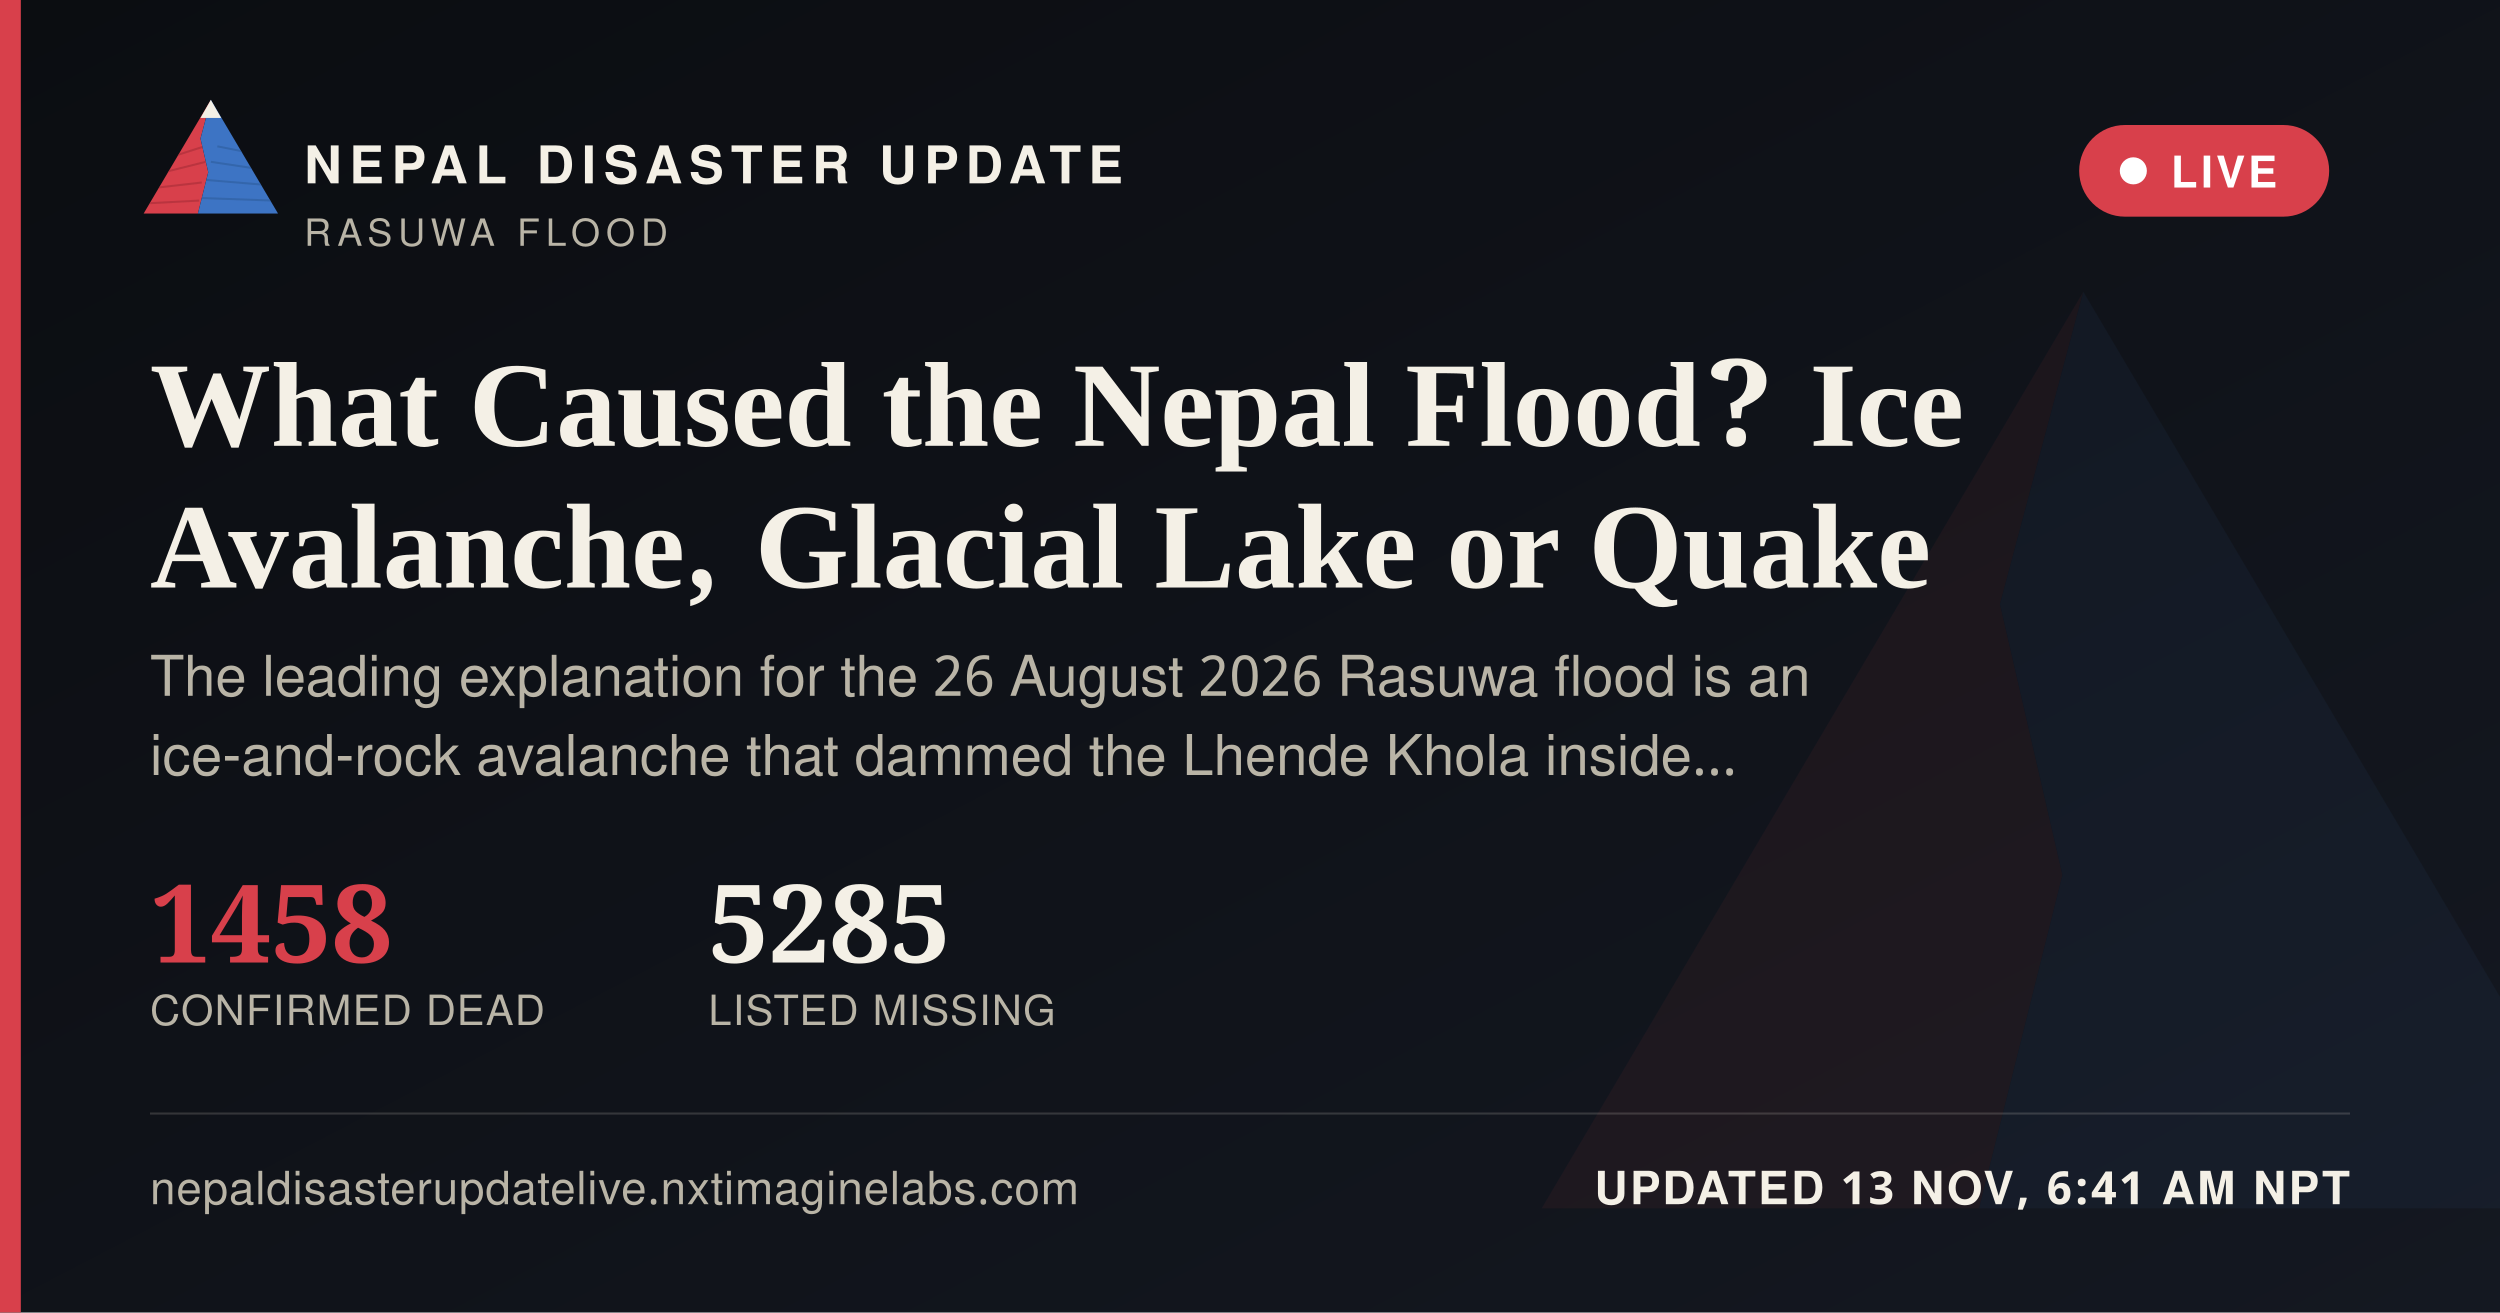
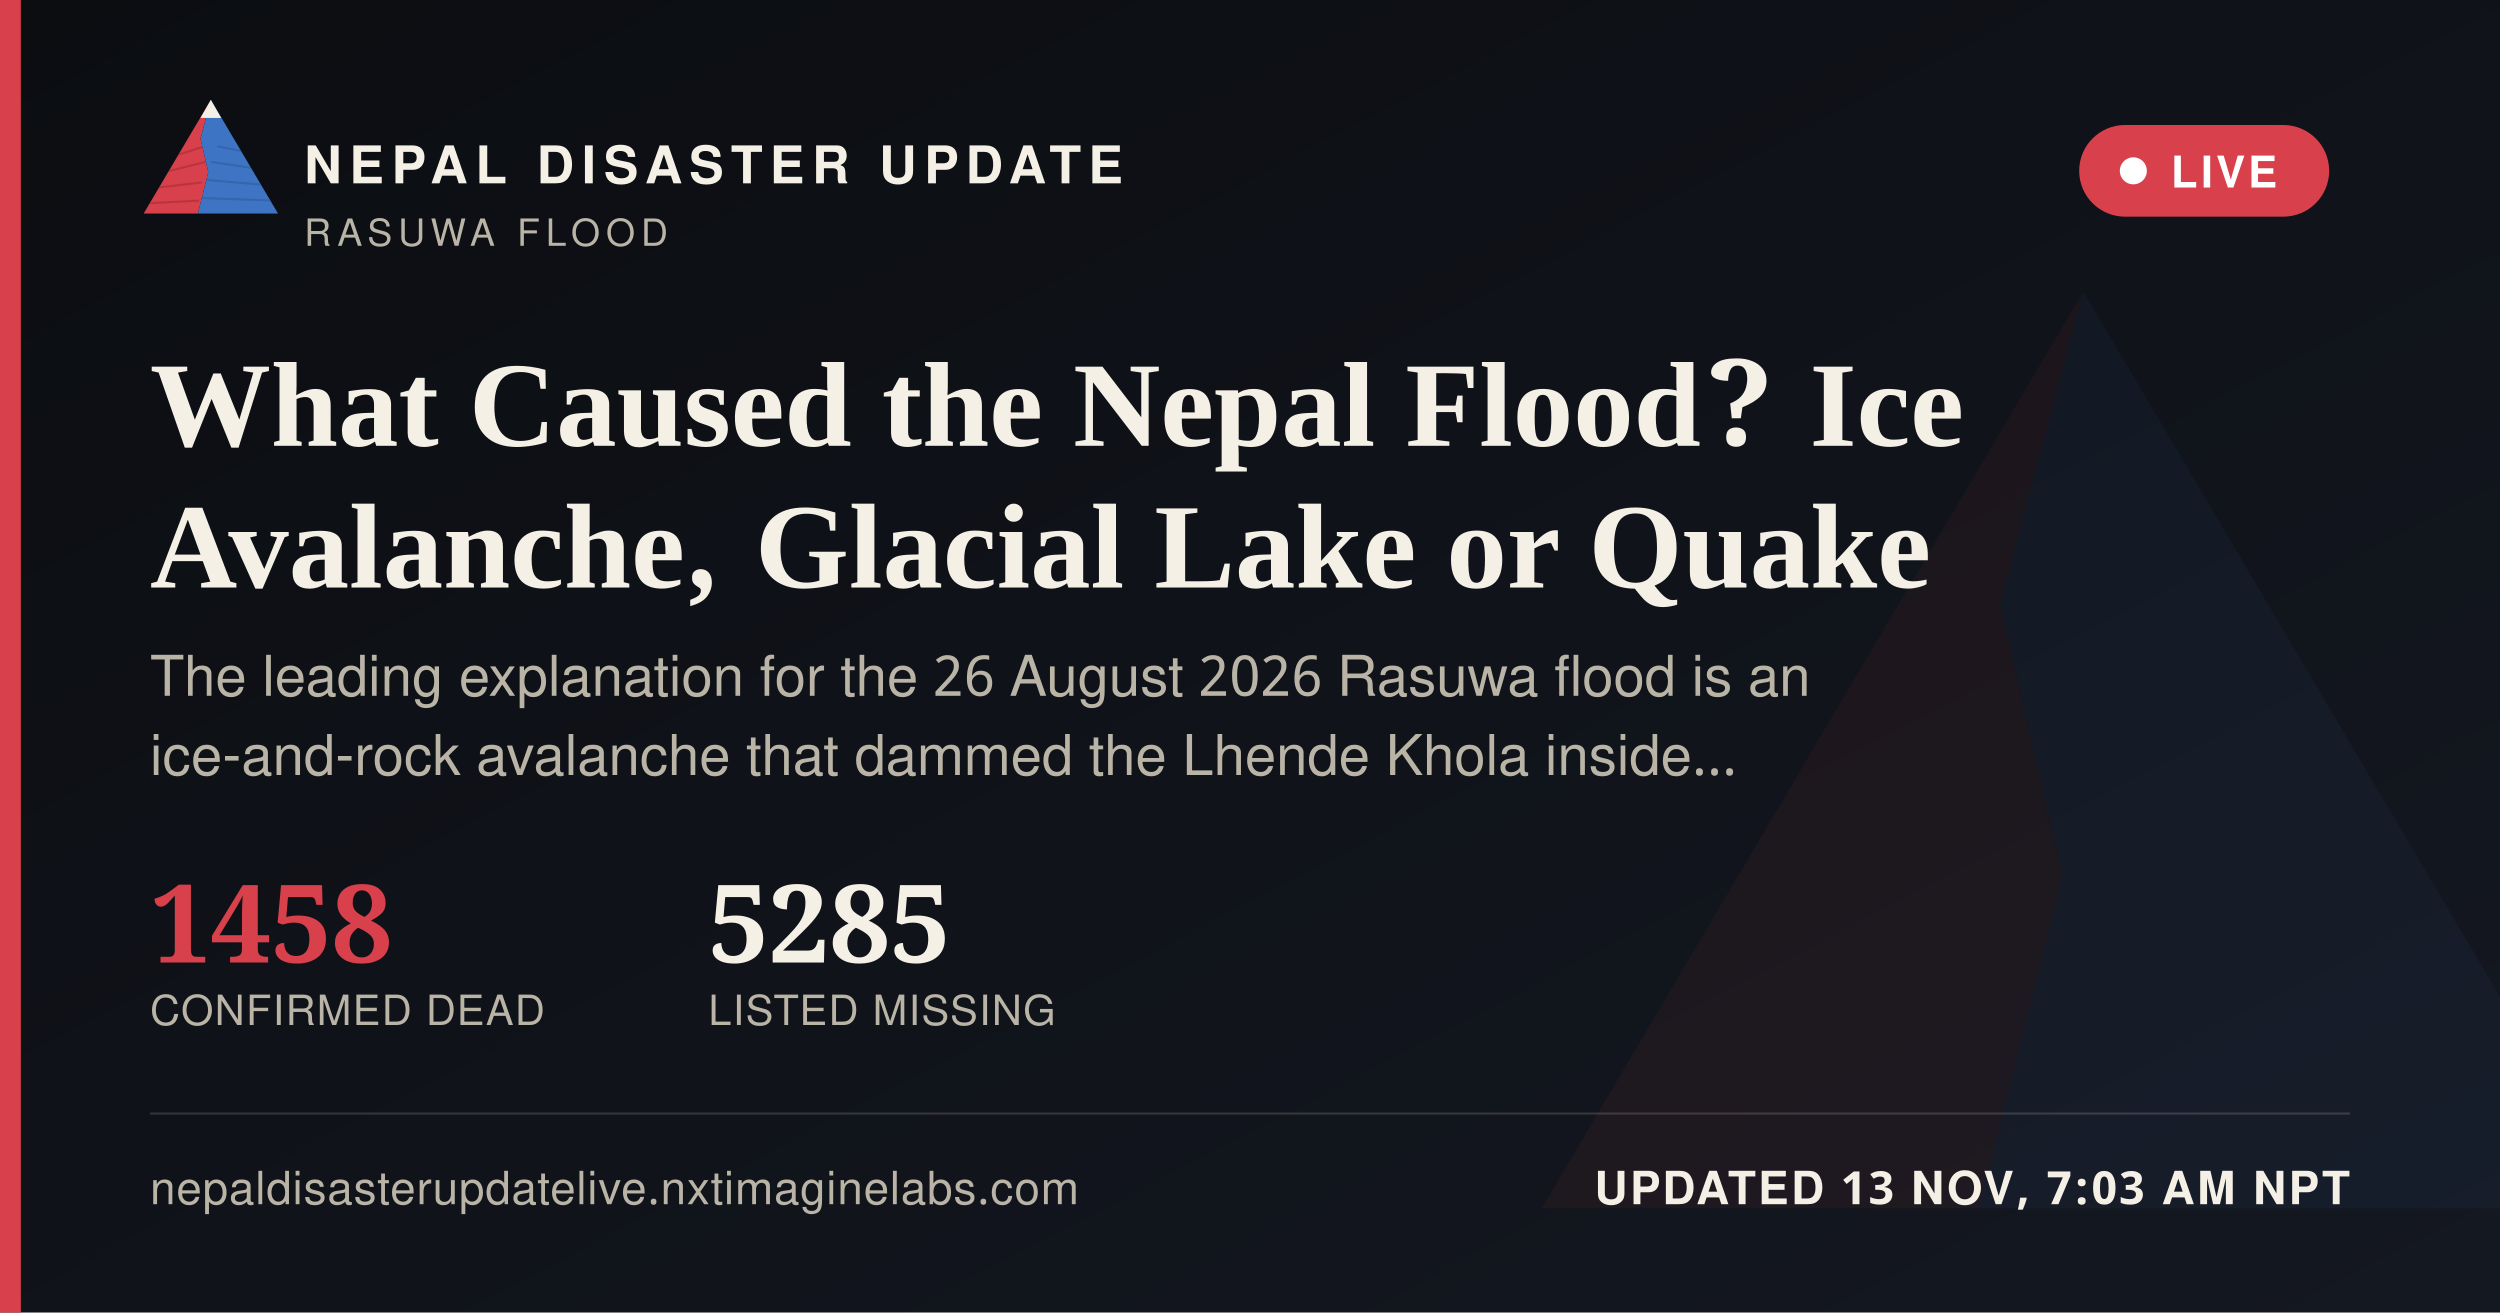
<svg xmlns="http://www.w3.org/2000/svg" width="1200" height="630" viewBox="0 0 1200 630">
  <defs>
    <linearGradient id="ogbg" x1="0" y1="0" x2="1" y2="1">
      <stop offset="0" stop-color="#0B0D11" />
      <stop offset="1" stop-color="#141821" />
    </linearGradient>
  </defs>
  <rect width="1200" height="630" fill="url(#ogbg)" />
  <g transform="translate(700,60) scale(5)" opacity="0.06">
    <polygon points="60,16 52,46 58,72 50,104 8,104" fill="#D8404B" />
    <polygon points="60,16 112,104 50,104 58,72 52,46" fill="#3D74C4" />
  </g>
  <rect x="0" y="0" width="10" height="630" fill="#D8404B" />
  <g transform="translate(64,38) scale(0.62)">
    <g>
      <defs>
        <clipPath id="ogLc">
          <polygon points="60,16 52,46 58,72 50,104 8,104" />
        </clipPath>
        <clipPath id="ogRc">
          <polygon points="60,16 112,104 50,104 58,72 52,46" />
        </clipPath>
      </defs>
      <polygon points="60,16 52,46 58,72 50,104 8,104" fill="#D8404B" />
      <g clip-path="url(#ogLc)" stroke="#A32A34" stroke-width="1.6" fill="none" opacity="0.55">
        <path d="M30,60 L55,52" />
        <path d="M24,72 L56,64" />
        <path d="M18,84 L53,80" />
        <path d="M13,96 L51,94" />
      </g>
      <polygon points="60,16 112,104 50,104 58,72 52,46" fill="#3D74C4" />
      <g clip-path="url(#ogRc)" stroke="#2A5793" stroke-width="1.6" fill="none" opacity="0.5">
        <path d="M65,52 L95,58" />
        <path d="M60,64 L100,70" />
        <path d="M56,78 L104,82" />
        <path d="M52,92 L108,94" />
      </g>
      <polygon points="60,16 52,30 68,30" fill="#F4F0E6" />
    </g>
  </g>
  <text x="146" y="88" font-family="'Public Sans', 'Noto Sans Devanagari', 'Helvetica Neue', Helvetica, Arial, sans-serif" font-size="25" font-weight="800" letter-spacing="3.6" fill="#F4F0E6">NEPAL DISASTER UPDATE</text>
  <text x="146" y="118" font-family="'Public Sans', 'Noto Sans Devanagari', 'Helvetica Neue', Helvetica, Arial, sans-serif" font-size="18" letter-spacing="2.8" fill="#B9B4A6">RASUWA FLOOD</text>
  <g>
    <rect x="998" y="60" width="120" height="44" rx="22" fill="#D8404B" stroke="none" />
    <circle cx="1024" cy="82" r="6.5" fill="#FFFFFF" />
    <text x="1042" y="90" font-family="'Public Sans', 'Noto Sans Devanagari', 'Helvetica Neue', Helvetica, Arial, sans-serif" font-size="21" font-weight="700" letter-spacing="1.6" fill="#FFFFFF">LIVE</text>
  </g>
  <text x="72" y="214" font-family="Newsreader, 'Noto Serif Devanagari', Georgia, 'Times New Roman', serif" font-size="58" font-weight="600" fill="#F4F0E6">What Caused the Nepal Flood? Ice</text>
  <text x="72" y="282" font-family="Newsreader, 'Noto Serif Devanagari', Georgia, 'Times New Roman', serif" font-size="58" font-weight="600" fill="#F4F0E6">Avalanche, Glacial Lake or Quake</text>
  <text x="72" y="334" font-family="'Public Sans', 'Noto Sans Devanagari', 'Helvetica Neue', Helvetica, Arial, sans-serif" font-size="27" fill="#B9B4A6">The leading explanation for the 26 August 2026 Rasuwa flood is an</text>
  <text x="72" y="372" font-family="'Public Sans', 'Noto Sans Devanagari', 'Helvetica Neue', Helvetica, Arial, sans-serif" font-size="27" fill="#B9B4A6">ice-and-rock avalanche that dammed the Lhende Khola inside…</text>
  <g transform="translate(72,462)">
    <text x="0" y="0" font-family="Newsreader, 'Noto Serif Devanagari', Georgia, 'Times New Roman', serif" font-size="52" font-weight="600" fill="#D8404B">1458</text>
    <text x="0" y="30" font-family="'Public Sans', 'Noto Sans Devanagari', 'Helvetica Neue', Helvetica, Arial, sans-serif" font-size="20" letter-spacing="0.6" fill="#B9B4A6">CONFIRMED DEAD</text>
    <text x="268" y="0" font-family="Newsreader, 'Noto Serif Devanagari', Georgia, 'Times New Roman', serif" font-size="52" font-weight="600" fill="#F4F0E6">5285</text>
    <text x="268" y="30" font-family="'Public Sans', 'Noto Sans Devanagari', 'Helvetica Neue', Helvetica, Arial, sans-serif" font-size="20" letter-spacing="0.6" fill="#B9B4A6">LISTED MISSING</text>
  </g>
  <rect x="72" y="534" width="1056" height="1" fill="rgba(244,240,230,0.16)" />
  <text x="72" y="578" font-family="'Public Sans', 'Noto Sans Devanagari', 'Helvetica Neue', Helvetica, Arial, sans-serif" font-size="22" fill="#B9B4A6" letter-spacing="0.4">nepaldisasterupdatelive.nxtimaginelabs.com</text>
-   <text x="1128" y="578" text-anchor="end" font-family="'Public Sans', 'Noto Sans Devanagari', 'Helvetica Neue', Helvetica, Arial, sans-serif" font-size="22" font-weight="700" letter-spacing="1.2" fill="#F4F0E6">UPDATED 13 NOV, 6:41 AM NPT</text>
+   <text x="1128" y="578" text-anchor="end" font-family="'Public Sans', 'Noto Sans Devanagari', 'Helvetica Neue', Helvetica, Arial, sans-serif" font-size="22" font-weight="700" letter-spacing="1.2" fill="#F4F0E6">UPDATED 13 NOV, 7:03 AM NPT</text>
</svg>
